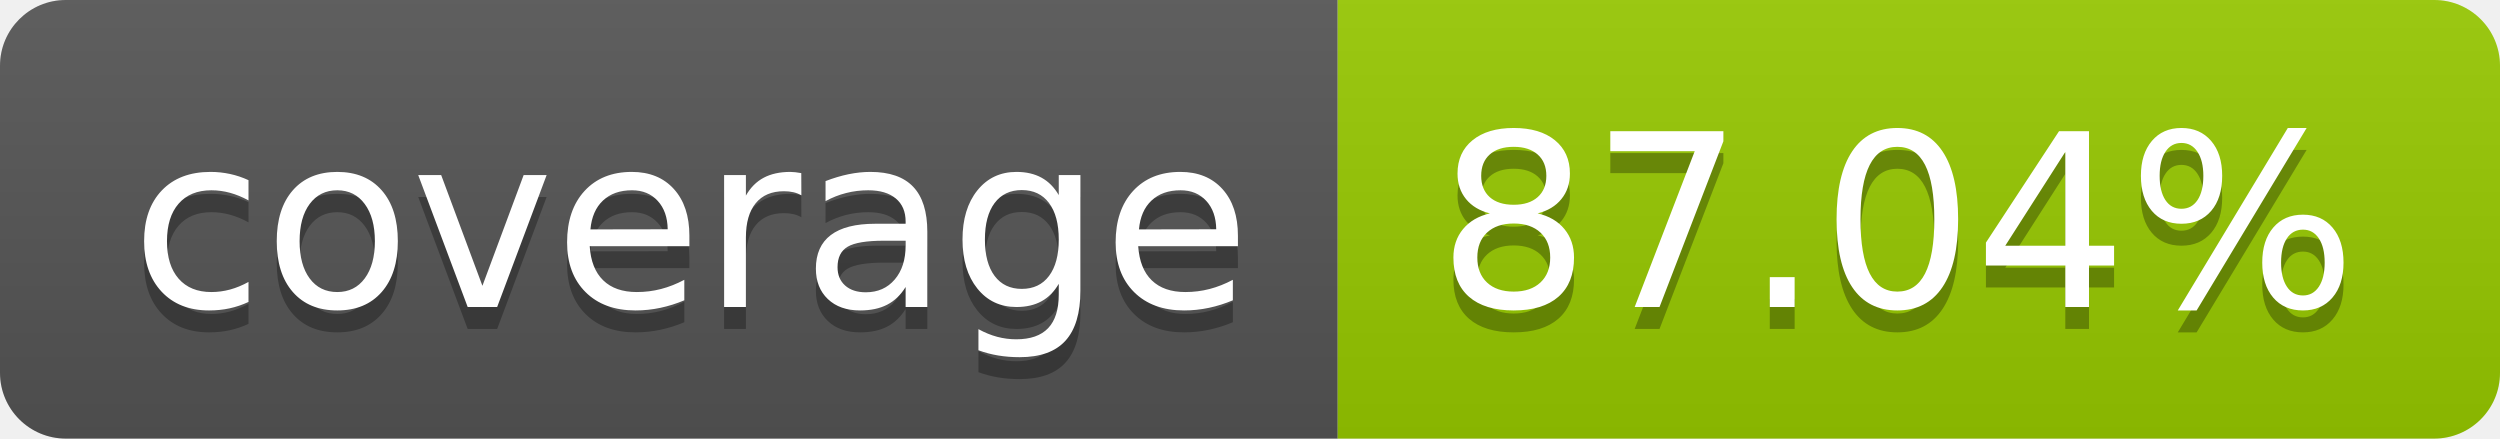
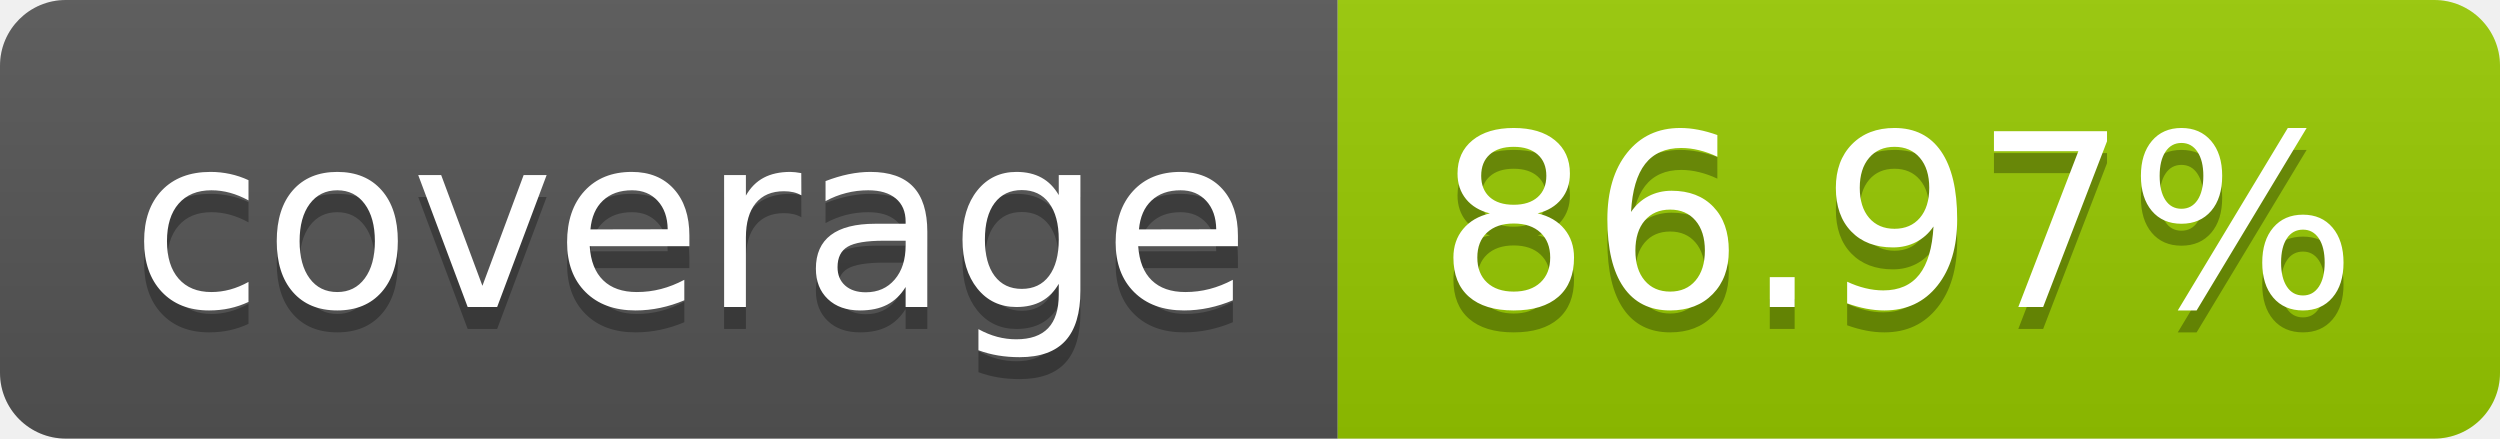
- <svg xmlns="http://www.w3.org/2000/svg" width="114" height="20" role="img" aria-label="coverage: 87.04%">
+ <svg xmlns="http://www.w3.org/2000/svg" width="114" height="20" role="img" aria-label="coverage: 86.97%">
  <linearGradient id="s" x2="0" y2="100%">
    <stop offset="0" stop-color="#bbb" stop-opacity=".1" />
    <stop offset="1" stop-opacity=".1" />
  </linearGradient>
  <clipPath id="r">
    <rect width="114" height="20" rx="3" fill="#fff" />
  </clipPath>
  <g clip-path="url(#r)">
    <rect width="61" height="20" fill="#555" />
    <rect x="61" width="53" height="20" fill="#97ca00" />
    <rect width="114" height="20" fill="url(#s)" />
  </g>
  <g fill="#fff" text-anchor="middle" font-family="Verdana,Geneva,DejaVu Sans,sans-serif" text-rendering="geometricPrecision" font-size="110">
    <text aria-hidden="true" x="315" y="150" fill="#010101" fill-opacity=".3" transform="scale(.1)" textLength="510">coverage</text>
    <text x="315" y="140" transform="scale(.1)" fill="#fff" textLength="510">coverage</text>
-     <text aria-hidden="true" x="865" y="150" fill="#010101" fill-opacity=".3" transform="scale(.1)" textLength="430">87.04%</text>
-     <text x="865" y="140" transform="scale(.1)" fill="#fff" textLength="430">87.04%</text>
+     <text aria-hidden="true" x="865" y="150" fill="#010101" fill-opacity=".3" transform="scale(.1)" textLength="430">86.97%</text>
+     <text x="865" y="140" transform="scale(.1)" fill="#fff" textLength="430">86.97%</text>
  </g>
</svg>
